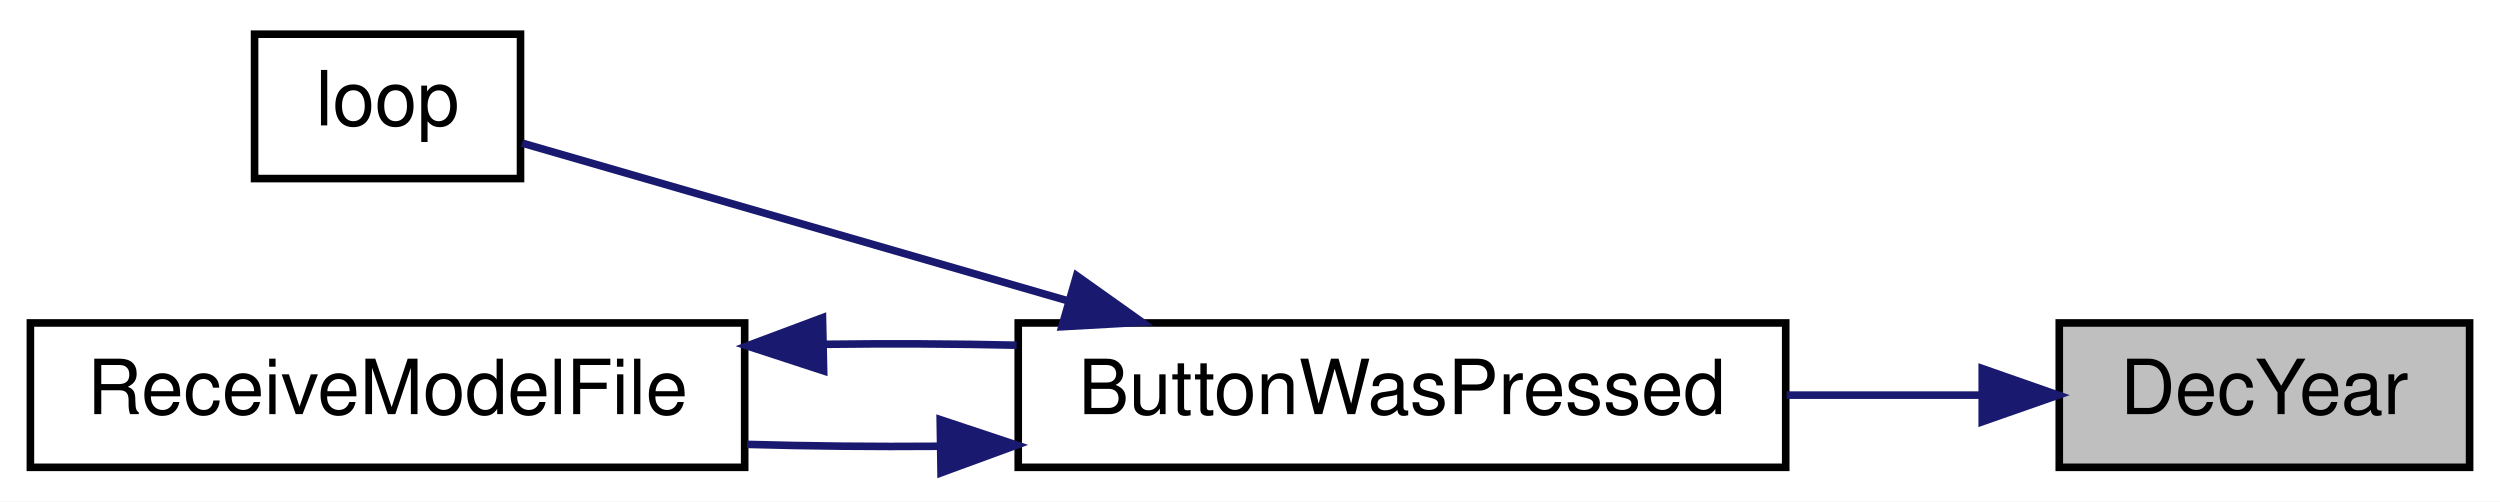
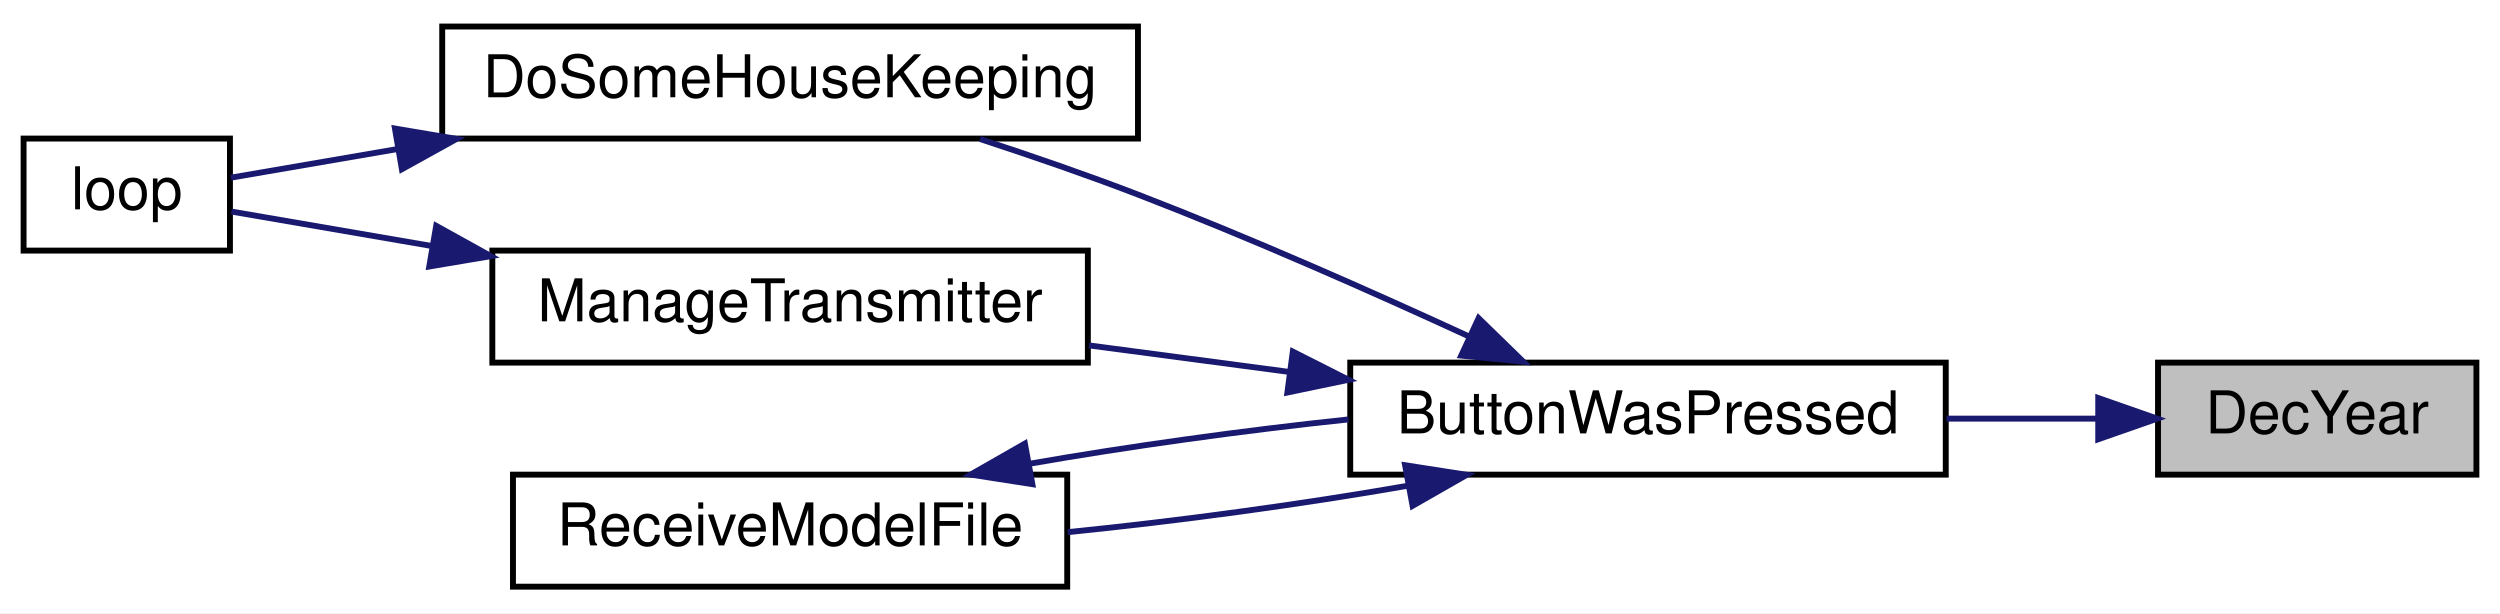
- <svg xmlns="http://www.w3.org/2000/svg" xmlns:xlink="http://www.w3.org/1999/xlink" width="329pt" height="66pt" viewBox="0.00 0.00 329.00 66.00">
-   <g id="graph0" class="graph" transform="scale(1 1) rotate(0) translate(4 62)">
-     <polygon fill="white" stroke="transparent" points="-4,4 -4,-62 325,-62 325,4 -4,4" />
+ <svg xmlns="http://www.w3.org/2000/svg" xmlns:xlink="http://www.w3.org/1999/xlink" width="424pt" height="104pt" viewBox="0.00 0.00 424.00 104.00">
+   <g id="graph0" class="graph" transform="scale(1 1) rotate(0) translate(4 100)">
+     <polygon fill="white" stroke="transparent" points="-4,4 -4,-100 420,-100 420,4 -4,4" />
    <g id="node1" class="node">
      <g id="a_node1">
        <a xlink:title=" ">
-           <polygon fill="#bfbfbf" stroke="black" points="267,-0.5 267,-19.5 321,-19.5 321,-0.5 267,-0.5" />
-           <text text-anchor="middle" x="294" y="-7.5" font-family="Helvetica,sans-Serif" font-size="10.00">DecYear</text>
+           <polygon fill="#bfbfbf" stroke="black" points="362,-19.5 362,-38.5 416,-38.5 416,-19.5 362,-19.5" />
+           <text text-anchor="middle" x="389" y="-26.5" font-family="Helvetica,sans-Serif" font-size="10.00">DecYear</text>
        </a>
      </g>
    </g>
    <g id="node2" class="node">
      <g id="a_node2">
        <a xlink:href="_transmitter_code_2src_2main_8cpp.html#a804fdbdd5eab4c596bbe8a23eecbe4d5" target="_top" xlink:title=" ">
-           <polygon fill="white" stroke="black" points="130,-0.5 130,-19.5 231,-19.5 231,-0.5 130,-0.5" />
-           <text text-anchor="middle" x="180.5" y="-7.5" font-family="Helvetica,sans-Serif" font-size="10.00">ButtonWasPressed</text>
+           <polygon fill="white" stroke="black" points="225,-19.5 225,-38.5 326,-38.5 326,-19.5 225,-19.5" />
+           <text text-anchor="middle" x="275.5" y="-26.5" font-family="Helvetica,sans-Serif" font-size="10.00">ButtonWasPressed</text>
        </a>
      </g>
    </g>
    <g id="edge1" class="edge">
-       <path fill="none" stroke="midnightblue" d="M256.59,-10C248.45,-10 239.69,-10 231.12,-10" />
-       <polygon fill="midnightblue" stroke="midnightblue" points="256.86,-13.5 266.86,-10 256.86,-6.5 256.86,-13.5" />
+       <path fill="none" stroke="midnightblue" d="M351.59,-29C343.45,-29 334.69,-29 326.12,-29" />
+       <polygon fill="midnightblue" stroke="midnightblue" points="351.86,-32.5 361.86,-29 351.86,-25.5 351.86,-32.5" />
    </g>
    <g id="node3" class="node">
      <g id="a_node3">
-         <a xlink:href="_transmitter_code_2src_2main_8cpp.html#ad3cb30894c94eb016e98bdcaa899ac86" target="_top" xlink:title=" ">
-           <polygon fill="white" stroke="black" points="29.5,-38.5 29.5,-57.5 64.5,-57.5 64.5,-38.5 29.5,-38.5" />
-           <text text-anchor="middle" x="47" y="-45.5" font-family="Helvetica,sans-Serif" font-size="10.00">loop</text>
+         <a xlink:href="_transmitter_code_2src_2main_8cpp.html#aa221b44ecae36dd0367f03ed4aeb9e92" target="_top" xlink:title=" ">
+           <polygon fill="white" stroke="black" points="71,-76.5 71,-95.5 189,-95.5 189,-76.5 71,-76.5" />
+           <text text-anchor="middle" x="130" y="-83.5" font-family="Helvetica,sans-Serif" font-size="10.00">DoSomeHouseKeeping</text>
        </a>
      </g>
    </g>
    <g id="edge2" class="edge">
-       <path fill="none" stroke="midnightblue" d="M136.51,-22.42C112,-29.5 82.69,-37.97 64.71,-43.17" />
-       <polygon fill="midnightblue" stroke="midnightblue" points="137.68,-25.73 146.32,-19.59 135.74,-19 137.68,-25.73" />
+       <path fill="none" stroke="midnightblue" d="M245.29,-42.87C228.91,-50.42 208.01,-59.68 189,-67 180.4,-70.31 170.94,-73.57 162.21,-76.42" />
+       <polygon fill="midnightblue" stroke="midnightblue" points="246.77,-46.04 254.36,-38.65 243.82,-39.69 246.77,-46.04" />
+     </g>
+     <g id="node5" class="node">
+       <g id="a_node5">
+         <a xlink:href="_transmitter_code_2src_2main_8cpp.html#a558ea014e230b7caa54ce5a37ad29b22" target="_top" xlink:title=" ">
+           <polygon fill="white" stroke="black" points="79.5,-38.5 79.5,-57.5 180.5,-57.5 180.5,-38.5 79.5,-38.5" />
+           <text text-anchor="middle" x="130" y="-45.5" font-family="Helvetica,sans-Serif" font-size="10.00">ManageTransmitter</text>
+         </a>
+       </g>
+     </g>
+     <g id="edge4" class="edge">
+       <path fill="none" stroke="midnightblue" d="M214.52,-36.94C203.26,-38.43 191.6,-39.98 180.7,-41.42" />
+       <polygon fill="midnightblue" stroke="midnightblue" points="215.26,-40.37 224.71,-35.59 214.34,-33.43 215.26,-40.37" />
+     </g>
+     <g id="node6" class="node">
+       <g id="a_node6">
+         <a xlink:href="_transmitter_code_2src_2main_8cpp.html#ab7c9edf843c732d7fe296564f39bc0dc" target="_top" xlink:title="RECEIVE A MODEL FILE.">
+           <polygon fill="white" stroke="black" points="83,-0.5 83,-19.5 177,-19.5 177,-0.5 83,-0.5" />
+           <text text-anchor="middle" x="130" y="-7.5" font-family="Helvetica,sans-Serif" font-size="10.00">ReceiveModelFile</text>
+         </a>
+       </g>
+     </g>
+     <g id="edge6" class="edge">
+       <path fill="none" stroke="midnightblue" d="M234.93,-17.65C217.01,-14.51 195.72,-11.61 177.09,-9.75" />
+       <polygon fill="midnightblue" stroke="midnightblue" points="234.3,-21.1 244.77,-19.47 235.57,-14.21 234.3,-21.1" />
    </g>
    <g id="node4" class="node">
      <g id="a_node4">
-         <a xlink:href="_transmitter_code_2src_2main_8cpp.html#ab7c9edf843c732d7fe296564f39bc0dc" target="_top" xlink:title="RECEIVE A MODEL FILE.">
-           <polygon fill="white" stroke="black" points="0,-0.5 0,-19.5 94,-19.5 94,-0.5 0,-0.5" />
-           <text text-anchor="middle" x="47" y="-7.5" font-family="Helvetica,sans-Serif" font-size="10.00">ReceiveModelFile</text>
+         <a xlink:href="_transmitter_code_2src_2main_8cpp.html#ad3cb30894c94eb016e98bdcaa899ac86" target="_top" xlink:title=" ">
+           <polygon fill="white" stroke="black" points="0,-57.5 0,-76.5 35,-76.5 35,-57.5 0,-57.5" />
+           <text text-anchor="middle" x="17.5" y="-64.5" font-family="Helvetica,sans-Serif" font-size="10.00">loop</text>
        </a>
      </g>
    </g>
    <g id="edge3" class="edge">
-       <path fill="none" stroke="midnightblue" d="M119.55,-3.27C111.08,-3.2 102.48,-3.29 94.32,-3.52" />
-       <polygon fill="midnightblue" stroke="midnightblue" points="119.73,-6.78 129.79,-3.43 119.84,0.22 119.73,-6.78" />
+       <path fill="none" stroke="midnightblue" d="M63.33,-74.71C52.91,-72.92 43,-71.21 35.16,-69.87" />
+       <polygon fill="midnightblue" stroke="midnightblue" points="62.98,-78.2 73.43,-76.44 64.16,-71.3 62.98,-78.2" />
    </g>
-     <g id="edge4" class="edge">
-       <path fill="none" stroke="midnightblue" d="M104.45,-16.69C112.88,-16.8 121.51,-16.76 129.79,-16.57" />
-       <polygon fill="midnightblue" stroke="midnightblue" points="104.39,-13.19 94.32,-16.48 104.24,-20.19 104.39,-13.19" />
+     <g id="edge5" class="edge">
+       <path fill="none" stroke="midnightblue" d="M69.21,-58.28C56.72,-60.43 44.53,-62.52 35.24,-64.12" />
+       <polygon fill="midnightblue" stroke="midnightblue" points="69.98,-61.7 79.25,-56.56 68.8,-54.8 69.98,-61.7" />
+     </g>
+     <g id="edge7" class="edge">
+       <path fill="none" stroke="midnightblue" d="M170.61,-21.35C187.35,-24.28 207.02,-27.01 224.71,-28.87" />
+       <polygon fill="midnightblue" stroke="midnightblue" points="171.09,-17.88 160.62,-19.51 169.82,-24.77 171.09,-17.88" />
    </g>
  </g>
</svg>
